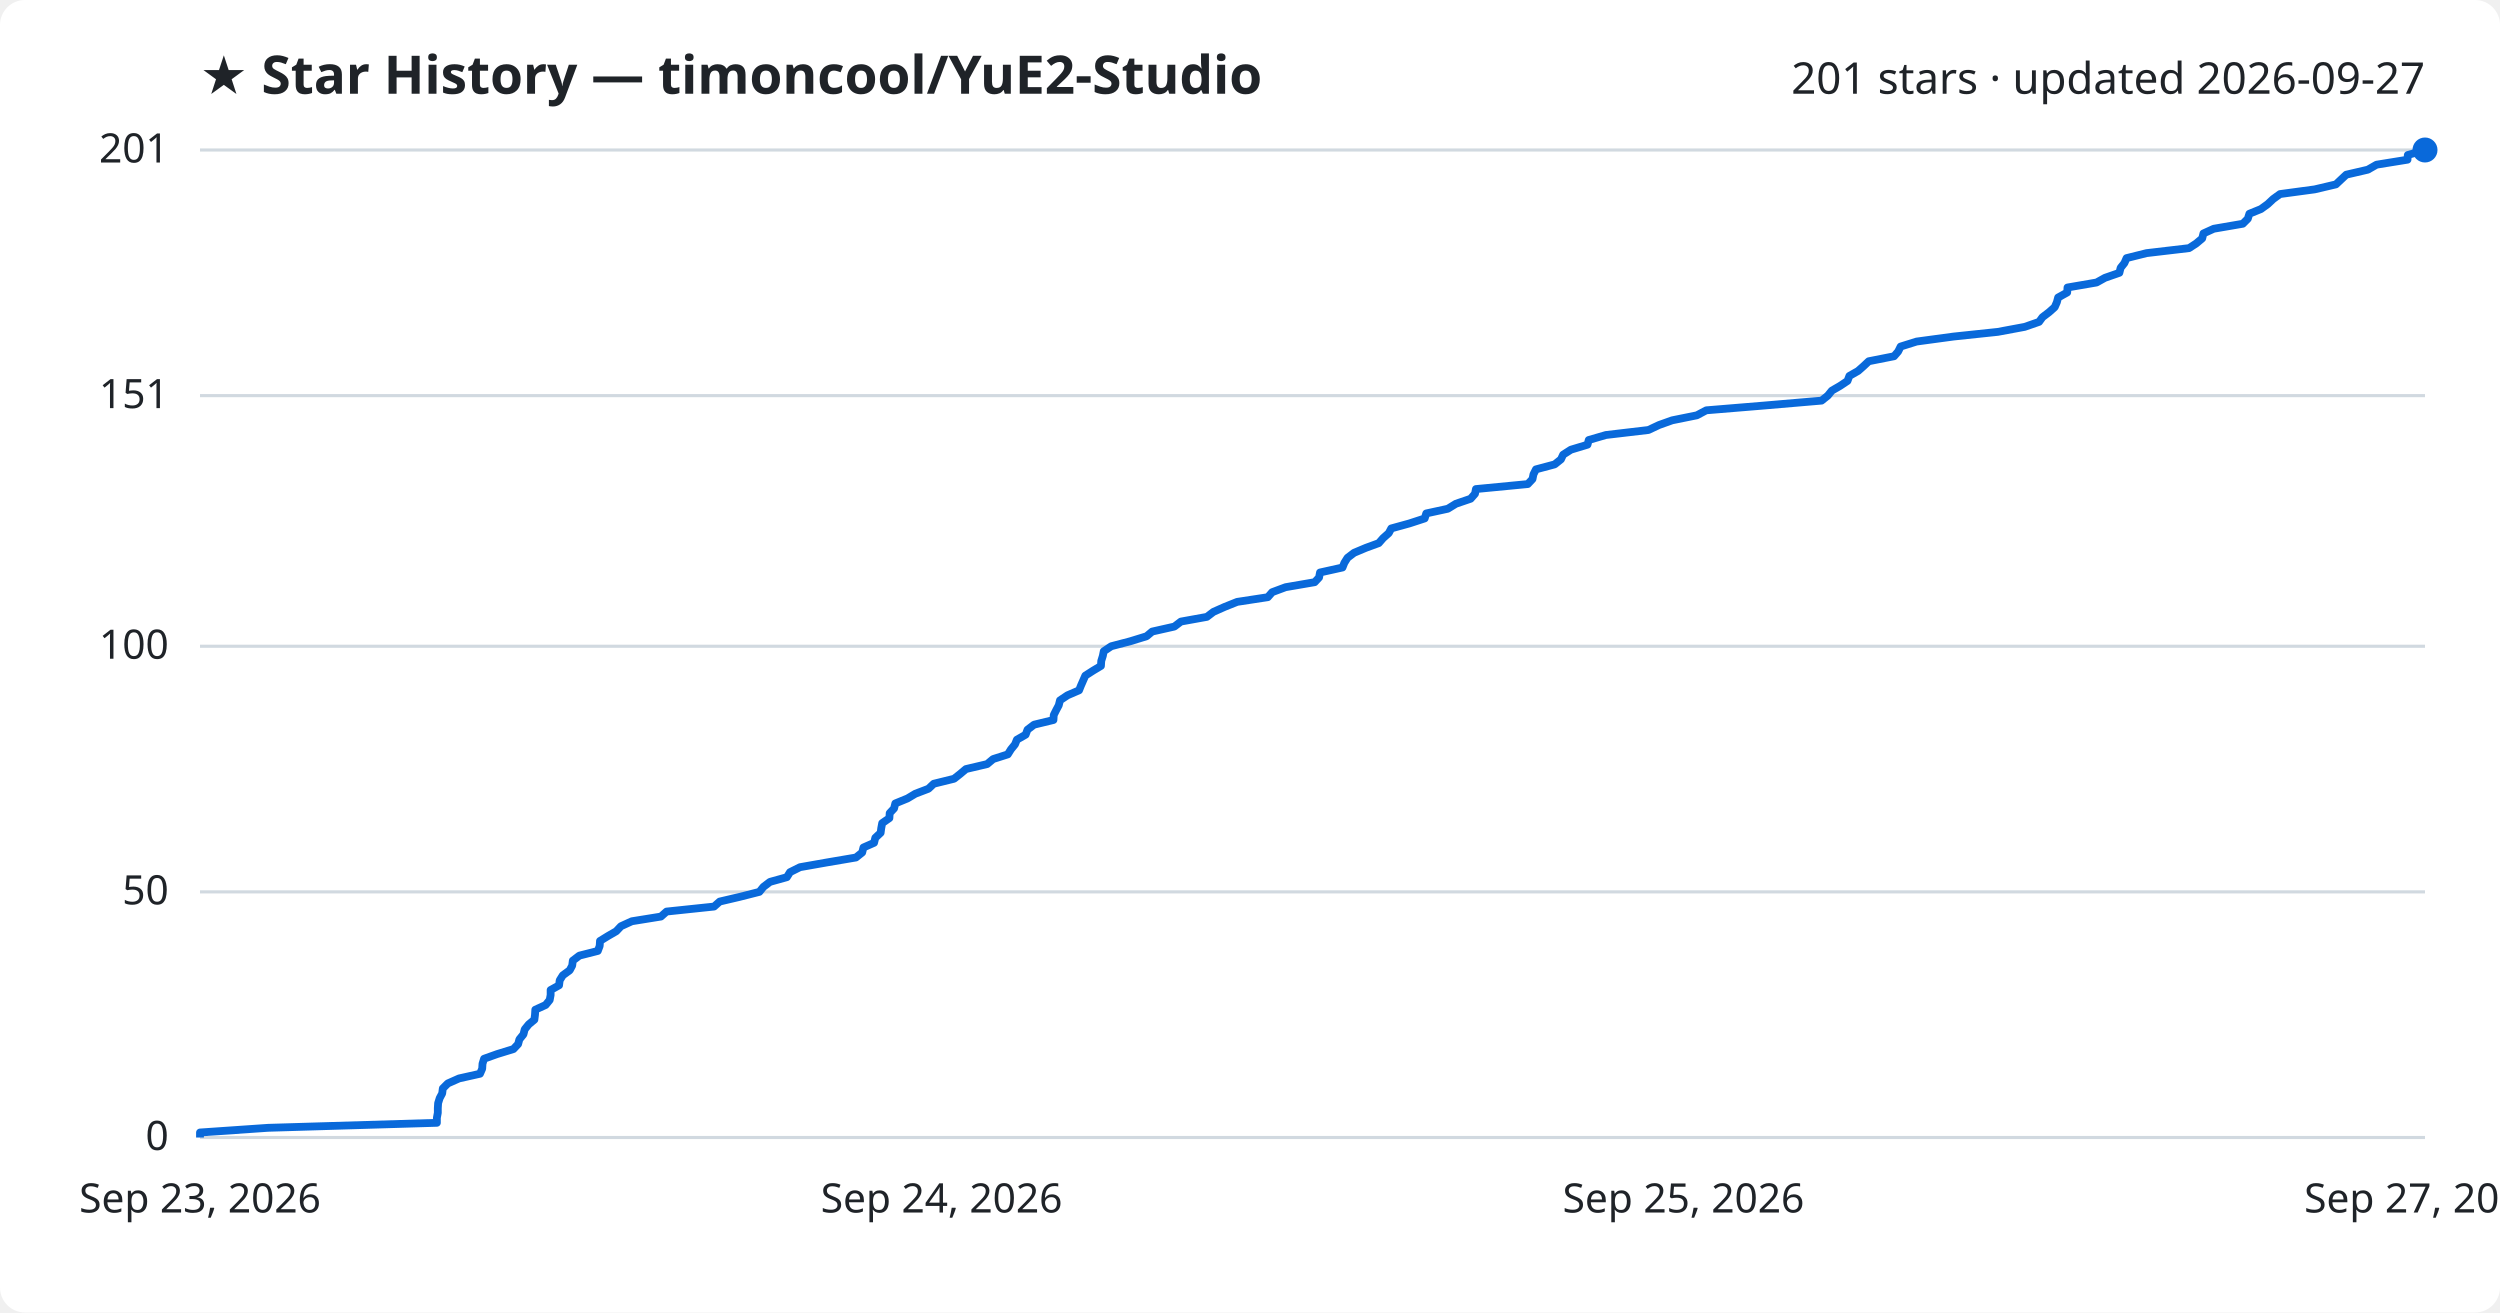
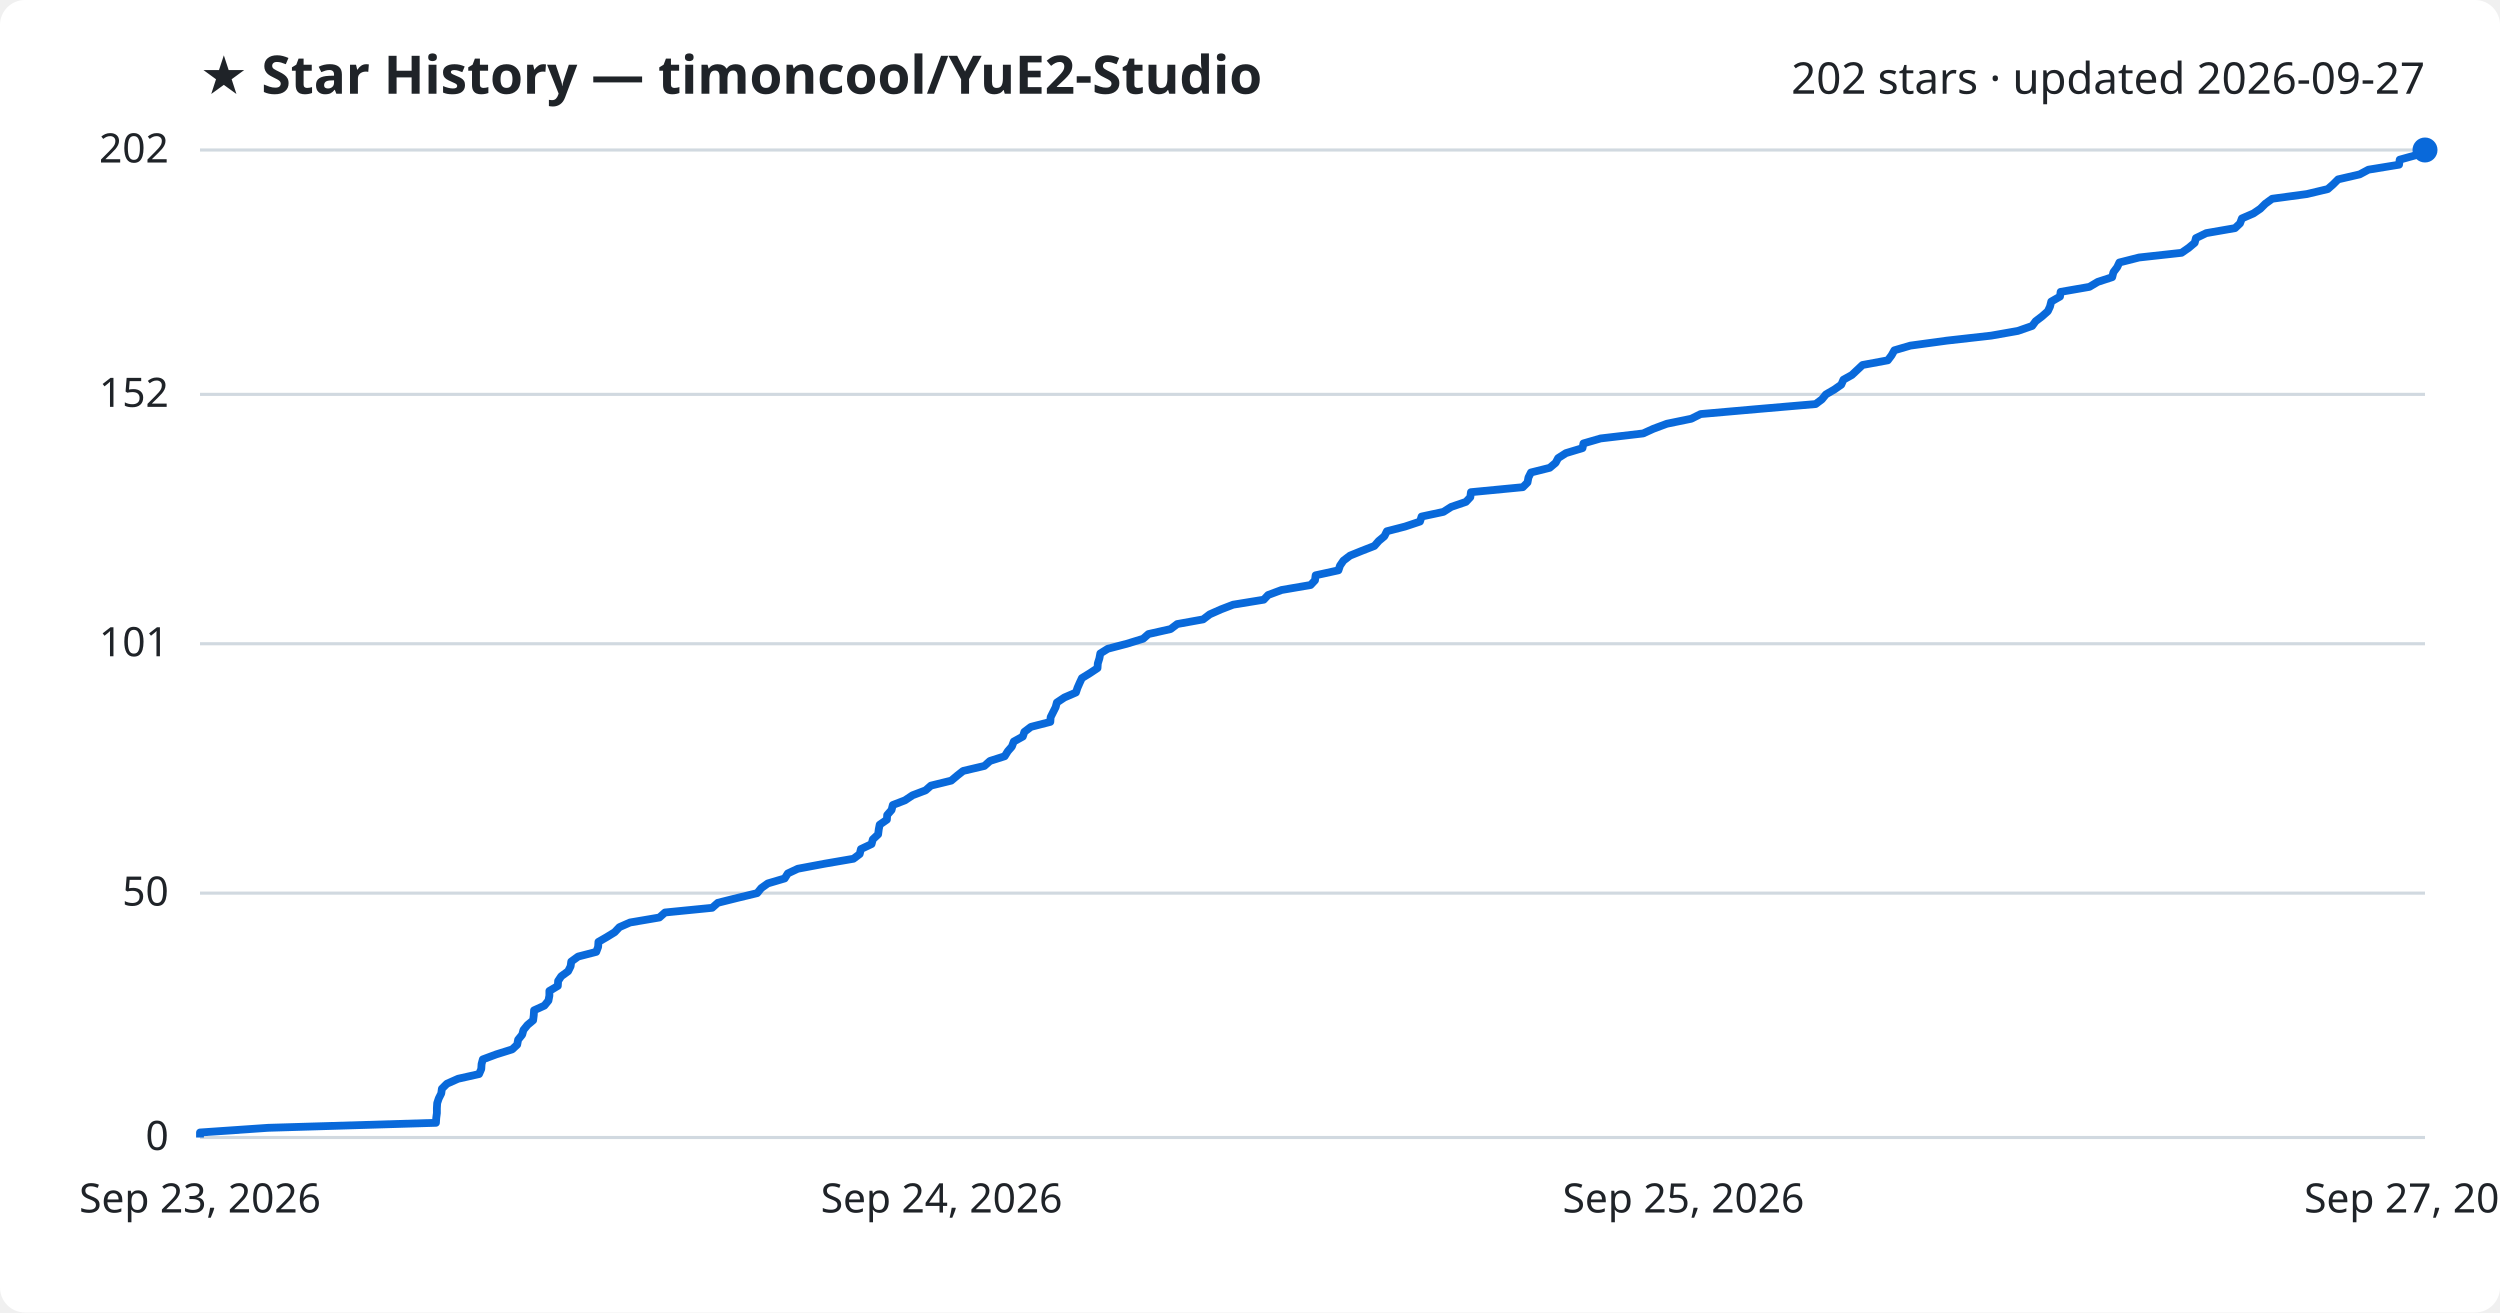
<svg xmlns="http://www.w3.org/2000/svg" viewBox="0 0 800 420" font-family="Segoe UI, sans-serif">
  <rect width="800" height="420" fill="#ffffff" rx="8" />
  <text x="64" y="30" fill="#1f2328" font-size="17" font-weight="700">★ Star History — timoncool/YuE2-Studio</text>
-   <text x="776" y="30" fill="#1f2328" font-size="14" text-anchor="end">201 stars · updated 2026-09-27</text>
+   <text x="776" y="30" fill="#1f2328" font-size="14" text-anchor="end">202 stars · updated 2026-09-27</text>
  <line x1="64" y1="364.0" x2="776" y2="364.0" stroke="#d1d9e0" stroke-width="1" />
  <text x="54" y="368.0" fill="#1f2328" font-size="13" text-anchor="end">0</text>
-   <line x1="64" y1="285.4" x2="776" y2="285.4" stroke="#d1d9e0" stroke-width="1" />
-   <text x="54" y="289.4" fill="#1f2328" font-size="13" text-anchor="end">50</text>
-   <line x1="64" y1="206.8" x2="776" y2="206.8" stroke="#d1d9e0" stroke-width="1" />
-   <text x="54" y="210.8" fill="#1f2328" font-size="13" text-anchor="end">100</text>
-   <line x1="64" y1="126.6" x2="776" y2="126.6" stroke="#d1d9e0" stroke-width="1" />
-   <text x="54" y="130.6" fill="#1f2328" font-size="13" text-anchor="end">151</text>
+   <line x1="64" y1="285.8" x2="776" y2="285.8" stroke="#d1d9e0" stroke-width="1" />
+   <text x="54" y="289.8" fill="#1f2328" font-size="13" text-anchor="end">50</text>
+   <line x1="64" y1="206.0" x2="776" y2="206.0" stroke="#d1d9e0" stroke-width="1" />
+   <text x="54" y="210.0" fill="#1f2328" font-size="13" text-anchor="end">101</text>
+   <line x1="64" y1="126.2" x2="776" y2="126.2" stroke="#d1d9e0" stroke-width="1" />
+   <text x="54" y="130.2" fill="#1f2328" font-size="13" text-anchor="end">152</text>
  <line x1="64" y1="48.0" x2="776" y2="48.0" stroke="#d1d9e0" stroke-width="1" />
-   <text x="54" y="52.0" fill="#1f2328" font-size="13" text-anchor="end">201</text>
-   <path d="M64.0,364.0 L64.0,362.4 L85.8,360.9 L139.8,359.3 L139.8,357.7 L140.1,356.1 L140.1,354.6 L140.2,353.0 L140.7,351.4 L141.5,349.9 L141.7,348.3 L143.3,346.7 L146.9,345.1 L153.6,343.6 L154.3,342.0 L154.4,340.4 L154.9,338.8 L159.1,337.3 L164.3,335.7 L165.8,334.1 L166.2,332.6 L167.5,331.0 L167.9,329.4 L169.2,327.8 L171.0,326.3 L171.2,324.7 L171.3,323.1 L174.6,321.6 L175.9,320.0 L176.2,318.4 L176.2,316.8 L178.9,315.3 L179.1,313.7 L180.1,312.1 L182.3,310.5 L183.1,309.0 L183.3,307.4 L185.4,305.8 L191.3,304.3 L191.9,302.7 L192.0,301.1 L194.6,299.5 L197.2,298.0 L198.7,296.4 L202.2,294.8 L211.5,293.3 L213.3,291.7 L228.5,290.1 L230.3,288.5 L236.7,287.0 L243.0,285.4 L244.3,283.8 L246.4,282.2 L251.8,280.7 L252.8,279.1 L256.0,277.5 L264.5,276.0 L273.9,274.4 L275.9,272.8 L276.3,271.2 L279.7,269.7 L280.1,268.1 L281.8,266.5 L282.0,265.0 L282.3,263.4 L284.6,261.8 L284.7,260.2 L286.1,258.7 L286.5,257.1 L290.4,255.5 L292.9,254.0 L297.1,252.4 L298.8,250.8 L305.3,249.2 L307.2,247.7 L309.1,246.1 L315.9,244.5 L317.8,242.9 L322.5,241.4 L323.5,239.8 L324.8,238.2 L325.4,236.7 L328.2,235.1 L328.8,233.5 L330.9,231.9 L337.1,230.4 L337.2,228.8 L338.0,227.2 L338.8,225.7 L339.2,224.1 L341.6,222.5 L345.3,220.9 L345.9,219.4 L346.6,217.8 L347.3,216.2 L349.8,214.6 L352.3,213.1 L352.4,211.5 L352.9,209.9 L353.2,208.4 L355.6,206.8 L361.7,205.2 L366.9,203.6 L368.7,202.1 L375.8,200.5 L377.9,198.9 L386.2,197.4 L388.3,195.8 L391.9,194.2 L395.9,192.6 L405.7,191.1 L407.1,189.5 L411.4,187.9 L420.7,186.3 L422.1,184.8 L422.4,183.2 L429.6,181.6 L430.2,180.1 L431.2,178.5 L433.3,176.9 L437.1,175.3 L441.2,173.8 L442.6,172.2 L444.4,170.6 L445.2,169.1 L451.0,167.5 L455.9,165.9 L456.4,164.3 L463.3,162.8 L465.9,161.2 L470.6,159.6 L472.0,158.0 L472.3,156.5 L488.9,154.9 L490.4,153.3 L490.7,151.8 L491.5,150.2 L497.5,148.6 L499.5,147.0 L500.2,145.5 L502.7,143.9 L508.0,142.3 L508.4,140.8 L513.9,139.2 L527.5,137.6 L530.9,136.0 L535.1,134.5 L543.0,132.9 L546.0,131.3 L564.2,129.8 L582.9,128.2 L584.9,126.6 L586.2,125.0 L588.8,123.5 L591.2,121.9 L591.8,120.3 L594.6,118.7 L596.3,117.2 L598.0,115.6 L606.1,114.0 L607.4,112.5 L608.2,110.9 L613.3,109.3 L625.1,107.7 L639.3,106.2 L647.9,104.6 L652.5,103.0 L653.6,101.5 L655.7,99.9 L657.5,98.3 L658.2,96.7 L658.6,95.2 L661.5,93.6 L661.6,92.0 L670.9,90.4 L673.6,88.9 L678.2,87.3 L678.6,85.7 L679.8,84.2 L680.5,82.6 L686.9,81.0 L700.5,79.4 L702.8,77.9 L704.7,76.3 L705.1,74.7 L708.4,73.2 L717.7,71.6 L719.3,70.0 L719.8,68.4 L723.5,66.9 L725.7,65.3 L727.4,63.7 L729.6,62.1 L740.7,60.6 L747.5,59.0 L749.2,57.4 L750.8,55.9 L757.7,54.3 L760.5,52.7 L770.4,51.1 L770.5,49.6 L776.0,48.0 L776.0,48.0" fill="none" stroke="#0969da" stroke-width="2.5" stroke-linejoin="round" />
+   <text x="54" y="52.0" fill="#1f2328" font-size="13" text-anchor="end">202</text>
+   <path d="M64.0,364.0 L64.0,362.4 L85.8,360.9 L139.5,359.3 L139.6,357.7 L139.8,356.2 L139.8,354.6 L139.9,353.0 L140.4,351.5 L141.2,349.9 L141.4,348.4 L143.0,346.8 L146.6,345.2 L153.3,343.7 L154.0,342.1 L154.1,340.5 L154.5,339.0 L158.8,337.4 L163.9,335.8 L165.5,334.3 L165.8,332.7 L167.1,331.1 L167.5,329.6 L168.8,328.0 L170.6,326.5 L170.8,324.9 L170.9,323.3 L174.2,321.8 L175.5,320.2 L175.8,318.6 L175.8,317.1 L178.5,315.5 L178.6,313.9 L179.6,312.4 L181.8,310.8 L182.6,309.2 L182.8,307.7 L185.0,306.1 L190.8,304.6 L191.4,303.0 L191.5,301.4 L194.1,299.9 L196.7,298.3 L198.2,296.7 L201.6,295.2 L211.0,293.6 L212.8,292.0 L227.9,290.5 L229.7,288.9 L236.1,287.3 L242.3,285.8 L243.6,284.2 L245.7,282.7 L251.1,281.1 L252.1,279.5 L255.3,278.0 L263.8,276.4 L273.1,274.8 L275.1,273.3 L275.5,271.7 L278.9,270.1 L279.3,268.6 L281.0,267.0 L281.2,265.4 L281.5,263.9 L283.8,262.3 L283.9,260.8 L285.3,259.2 L285.7,257.6 L289.6,256.1 L292.0,254.5 L296.2,252.9 L297.9,251.4 L304.4,249.8 L306.3,248.2 L308.2,246.7 L315.0,245.1 L316.8,243.5 L321.5,242.0 L322.5,240.4 L323.8,238.9 L324.4,237.3 L327.3,235.7 L327.8,234.2 L329.9,232.6 L336.1,231.0 L336.2,229.5 L337.0,227.9 L337.8,226.3 L338.2,224.8 L340.6,223.2 L344.3,221.6 L344.8,220.1 L345.5,218.5 L346.2,217.0 L348.8,215.4 L351.2,213.8 L351.3,212.3 L351.8,210.7 L352.1,209.1 L354.5,207.6 L360.6,206.0 L365.8,204.4 L367.5,202.9 L374.6,201.3 L376.7,199.7 L385.0,198.2 L387.1,196.6 L390.7,195.0 L394.6,193.5 L404.4,191.9 L405.8,190.4 L410.1,188.8 L419.4,187.2 L420.8,185.7 L421.0,184.1 L428.3,182.5 L428.8,181.0 L429.9,179.4 L432.0,177.8 L435.7,176.3 L439.8,174.7 L441.2,173.1 L443.0,171.6 L443.8,170.0 L449.6,168.5 L454.4,166.9 L454.9,165.3 L461.9,163.8 L464.4,162.2 L469.1,160.6 L470.5,159.1 L470.7,157.5 L487.3,155.9 L488.8,154.4 L489.1,152.8 L489.9,151.2 L495.9,149.7 L497.8,148.1 L498.6,146.6 L501.1,145.0 L506.4,143.4 L506.7,141.9 L512.2,140.3 L525.8,138.7 L529.1,137.2 L533.4,135.6 L541.2,134.0 L544.2,132.5 L562.4,130.9 L581.0,129.3 L583.0,127.8 L584.3,126.2 L586.9,124.7 L589.2,123.1 L589.9,121.5 L592.6,120.0 L594.3,118.4 L596.0,116.8 L604.1,115.3 L605.3,113.7 L606.2,112.1 L611.3,110.6 L623.0,109.0 L637.2,107.4 L645.7,105.9 L650.3,104.3 L651.4,102.8 L653.5,101.2 L655.3,99.6 L656.0,98.1 L656.4,96.5 L659.2,94.9 L659.4,93.4 L668.6,91.8 L671.3,90.2 L675.9,88.7 L676.3,87.1 L677.5,85.5 L678.2,84.0 L684.5,82.4 L698.1,80.9 L700.4,79.3 L702.3,77.7 L702.7,76.2 L706.0,74.6 L715.2,73.0 L716.8,71.5 L717.4,69.9 L721.1,68.3 L723.3,66.8 L724.9,65.2 L727.1,63.6 L738.2,62.1 L744.9,60.5 L746.6,59.0 L748.2,57.4 L755.1,55.8 L757.9,54.3 L767.7,52.7 L767.9,51.1 L773.3,49.6 L776.0,48.0 L776.0,48.0" fill="none" stroke="#0969da" stroke-width="2.5" stroke-linejoin="round" />
  <circle cx="776.0" cy="48.0" r="4" fill="#0969da" />
  <text x="64.0" y="388" fill="#1f2328" font-size="13" text-anchor="middle">Sep 23, 2026</text>
  <text x="301.3" y="388" fill="#1f2328" font-size="13" text-anchor="middle">Sep 24, 2026</text>
  <text x="538.7" y="388" fill="#1f2328" font-size="13" text-anchor="middle">Sep 25, 2026</text>
  <text x="776.0" y="388" fill="#1f2328" font-size="13" text-anchor="middle">Sep 27, 2026</text>
</svg>
